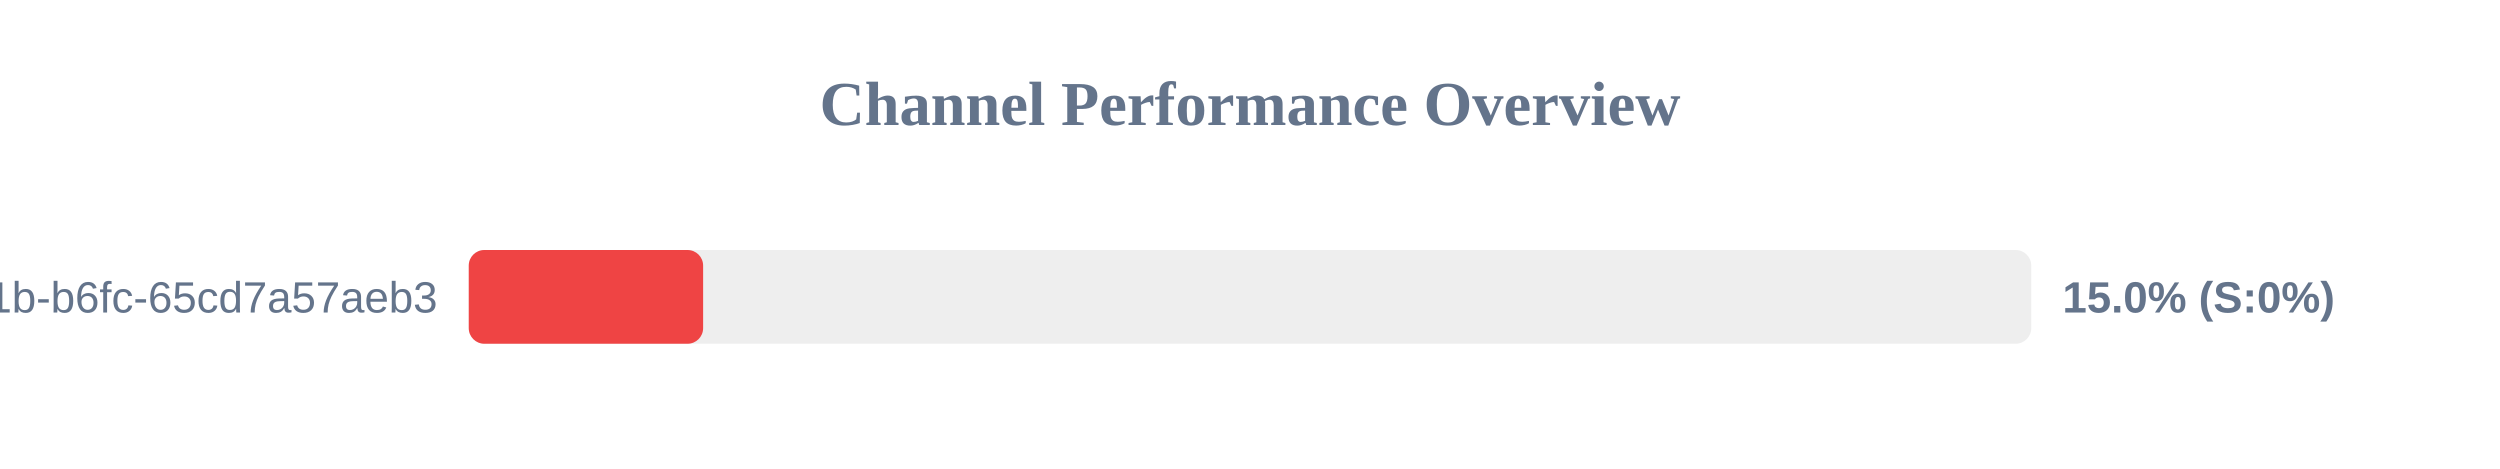
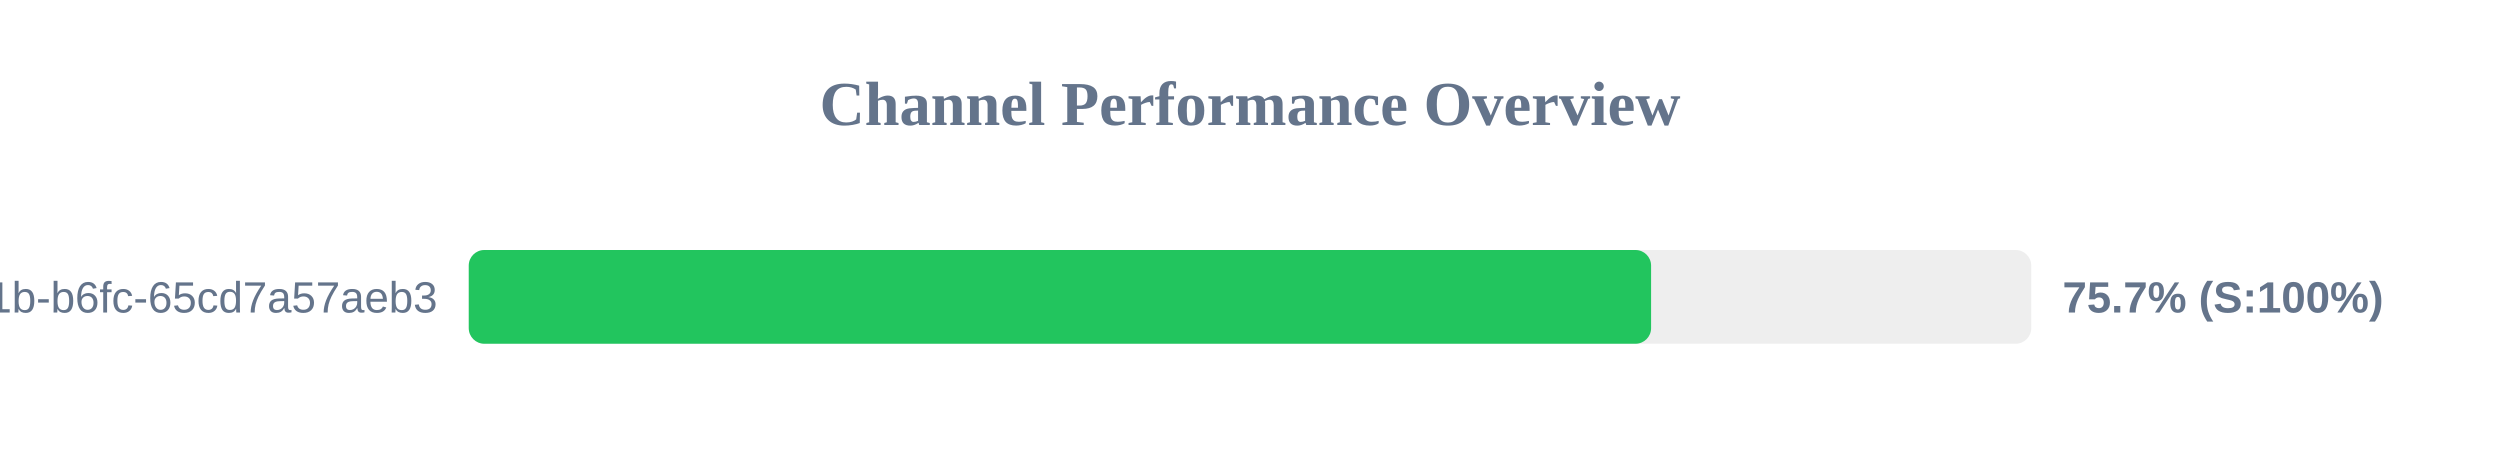
<svg xmlns="http://www.w3.org/2000/svg" width="800" height="150" version="1.1">
  <style>
        .row { font: 14px Arial; fill: #64748b; }
        .score { font: bold 14px Arial; fill: #64748b; }
    </style>
  <text x="400" y="40" text-anchor="middle" font-size="20px" font-weight="bold" fill="#64748b">Channel Performance Overview</text>
  <rect x="150" y="80" width="500" height="30" fill="#eee" rx="5" />
-   <rect x="150" y="80" width="75.0" height="30" fill="#ef4444" rx="5" />
+   <rect x="150" y="80" width="378.35" height="30" fill="#22c55e" rx="5" />
  <text x="140" y="100" text-anchor="end" class="row">?uuid=9c859345-959f-491b-b6fc-65cd7a57aeb3</text>
-   <text x="660" y="100" text-anchor="start" class="score">15.0% (S:0%)</text>
+   <text x="660" y="100" text-anchor="start" class="score">75.7% (S:100%)</text>
</svg>
